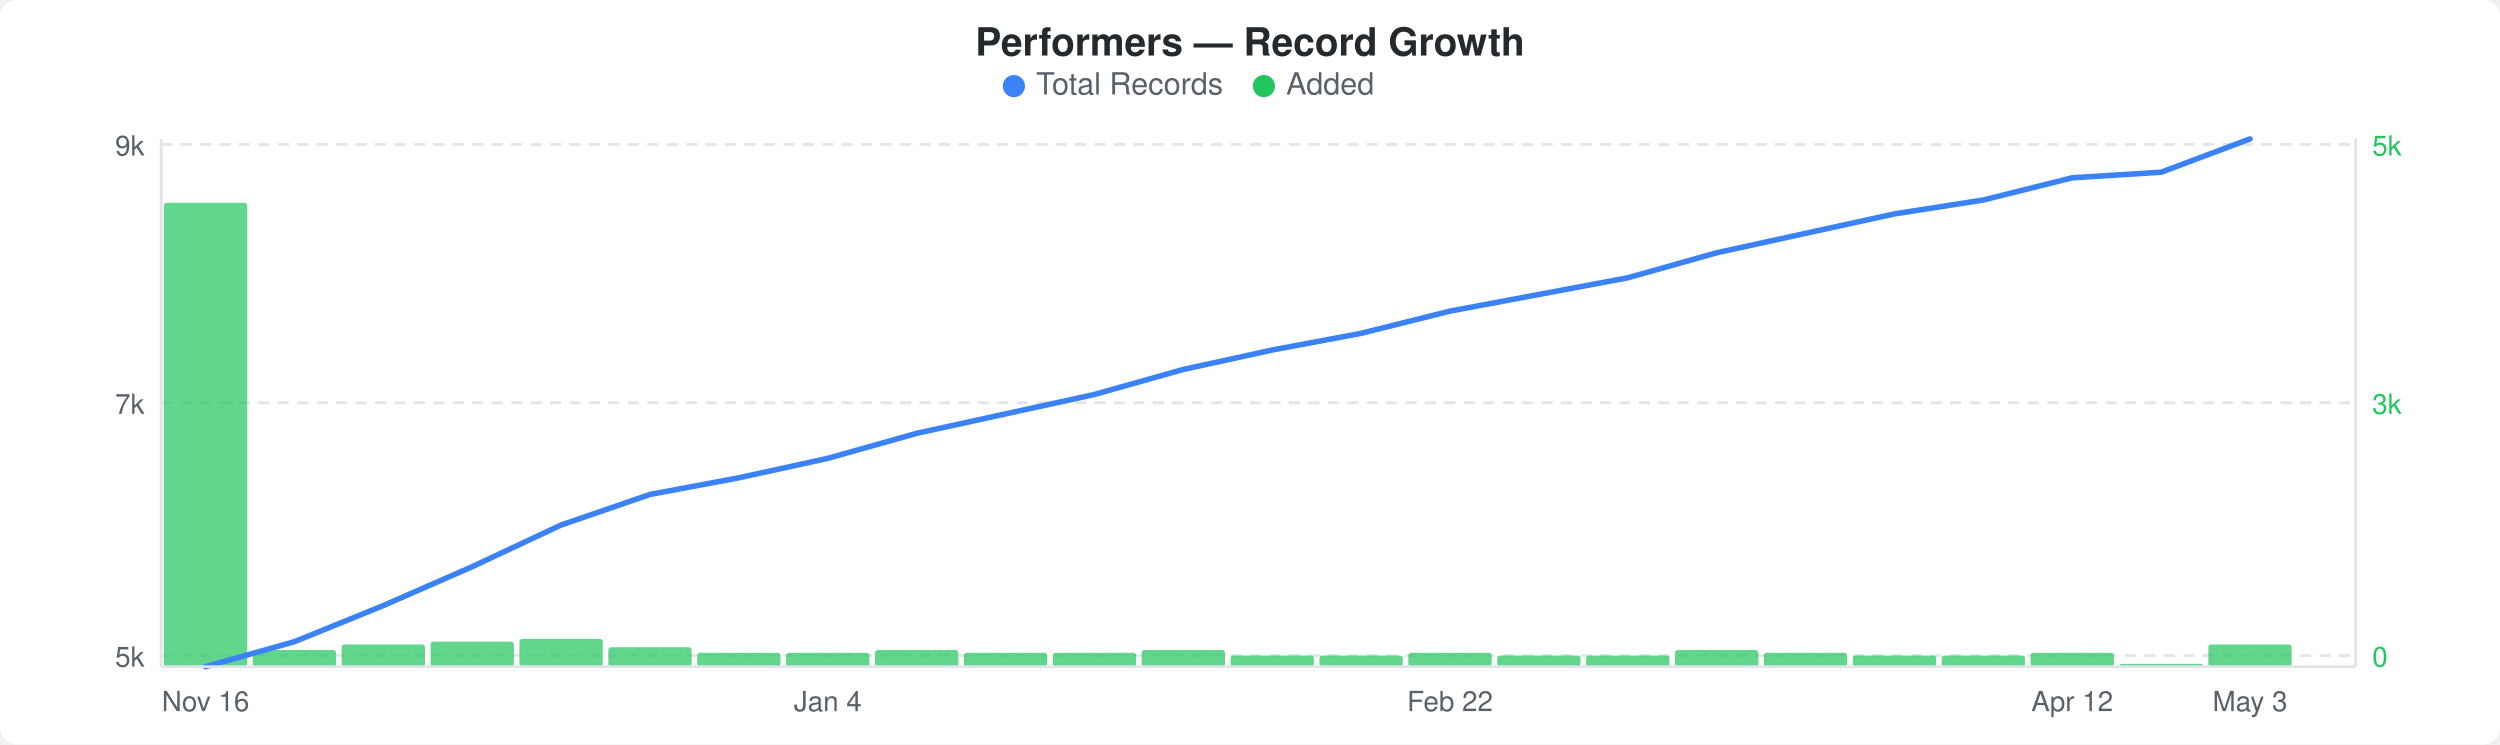
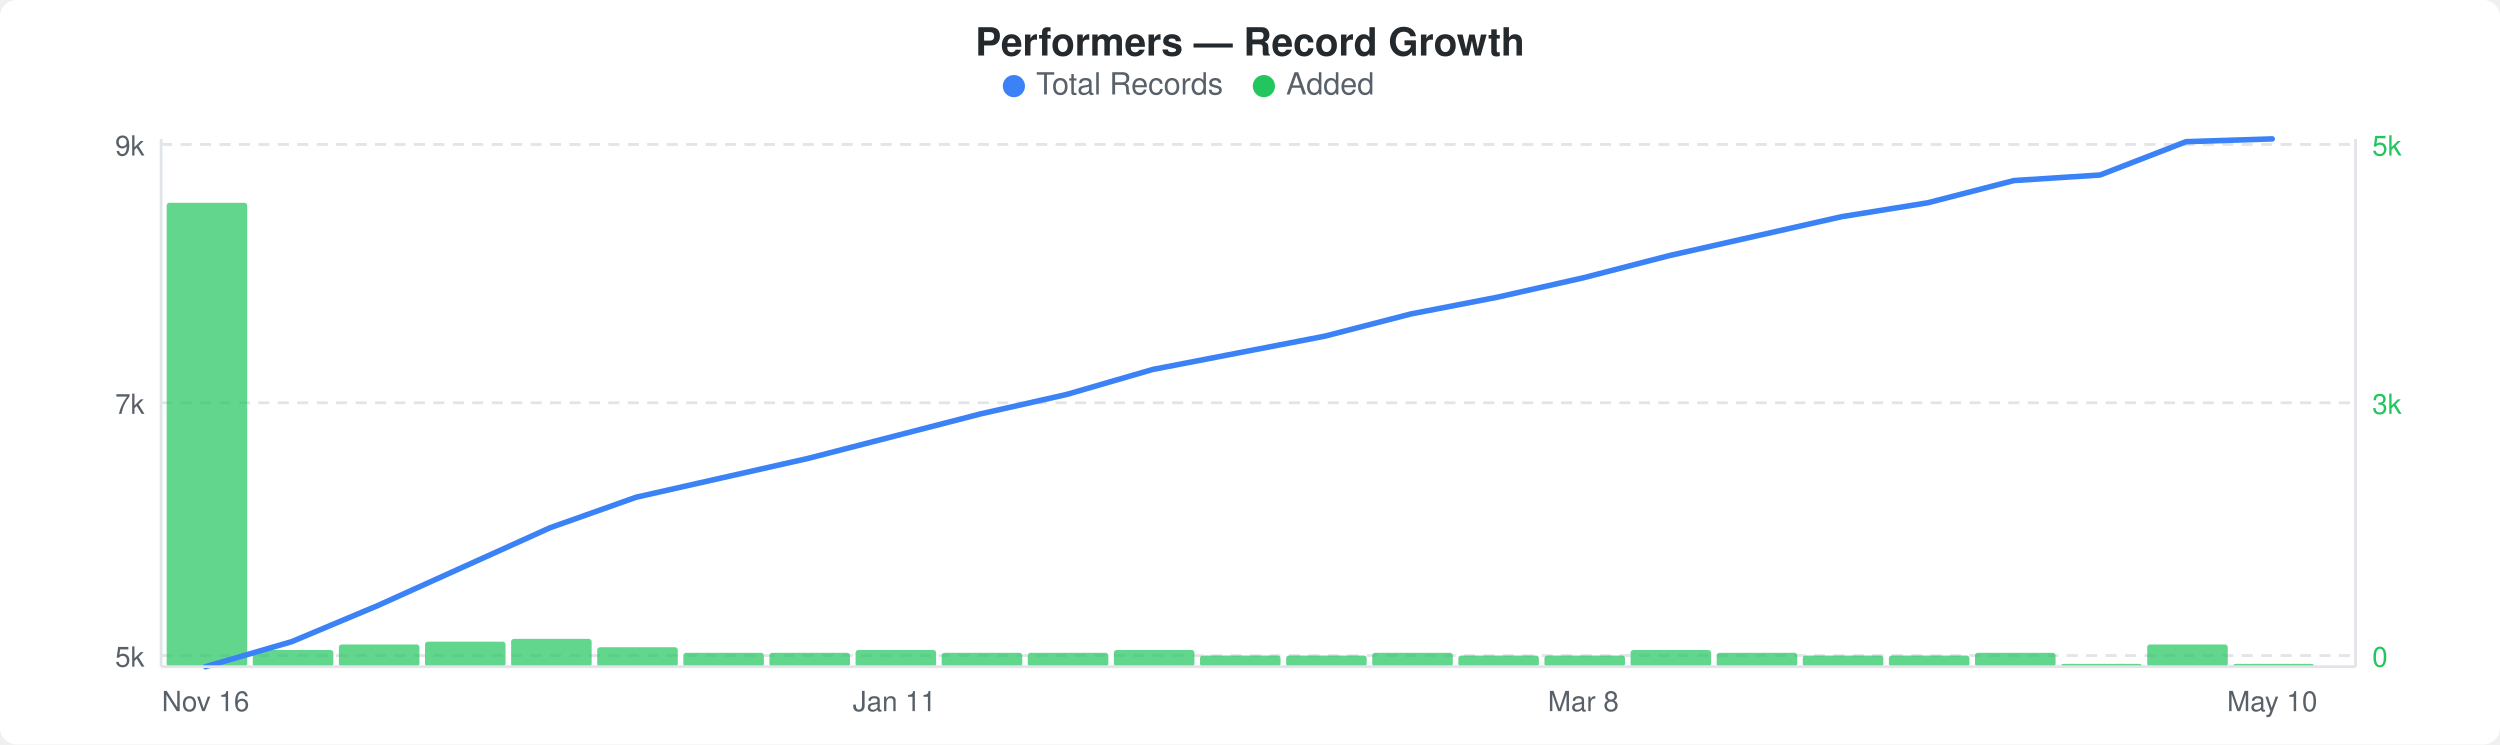
<svg xmlns="http://www.w3.org/2000/svg" width="900" height="268" viewBox="0 0 900 268">
  <rect width="900" height="268" fill="#ffffff" rx="6" ry="6" />
  <text x="450" y="20" text-anchor="middle" font-family="-apple-system, BlinkMacSystemFont, &quot;Segoe UI&quot;, Helvetica, Arial, sans-serif" font-size="14" font-weight="600" fill="#24292e">Performers — Record Growth</text>
  <circle cx="365" cy="31" r="4" fill="#3b82f6" />
  <text x="373" y="34" font-family="-apple-system, BlinkMacSystemFont, &quot;Segoe UI&quot;, Helvetica, Arial, sans-serif" font-size="11" fill="#586069">Total Records</text>
  <circle cx="455" cy="31" r="4" fill="#22c55e" />
  <text x="463" y="34" font-family="-apple-system, BlinkMacSystemFont, &quot;Segoe UI&quot;, Helvetica, Arial, sans-serif" font-size="11" fill="#586069">Added</text>
  <line x1="58" y1="52" x2="848" y2="52" stroke="#e1e4e8" stroke-width="1" stroke-dasharray="4,3" />
  <line x1="58" y1="145" x2="848" y2="145" stroke="#e1e4e8" stroke-width="1" stroke-dasharray="4,3" />
  <line x1="58" y1="236" x2="848" y2="236" stroke="#e1e4e8" stroke-width="1" stroke-dasharray="4,3" />
-   <rect x="59" y="73" width="30" height="167" rx="1" fill="#22c55eb3" />
-   <rect x="91" y="234" width="30" height="6" rx="1" fill="#22c55eb3" />
-   <rect x="123" y="232" width="30" height="8" rx="1" fill="#22c55eb3" />
-   <rect x="155" y="231" width="30" height="9" rx="1" fill="#22c55eb3" />
-   <rect x="187" y="230" width="30" height="10" rx="1" fill="#22c55eb3" />
-   <rect x="219" y="233" width="30" height="7" rx="1" fill="#22c55eb3" />
-   <rect x="251" y="235" width="30" height="5" rx="1" fill="#22c55eb3" />
-   <rect x="283" y="235" width="30" height="5" rx="1" fill="#22c55eb3" />
-   <rect x="315" y="234" width="30" height="6" rx="1" fill="#22c55eb3" />
-   <rect x="347" y="235" width="30" height="5" rx="1" fill="#22c55eb3" />
-   <rect x="379" y="235" width="30" height="5" rx="1" fill="#22c55eb3" />
-   <rect x="411" y="234" width="30" height="6" rx="1" fill="#22c55eb3" />
-   <rect x="443" y="236" width="30" height="4" rx="1" fill="#22c55eb3" />
-   <rect x="475" y="236" width="30" height="4" rx="1" fill="#22c55eb3" />
-   <rect x="507" y="235" width="30" height="5" rx="1" fill="#22c55eb3" />
-   <rect x="539" y="236" width="30" height="4" rx="1" fill="#22c55eb3" />
-   <rect x="571" y="236" width="30" height="4" rx="1" fill="#22c55eb3" />
-   <rect x="603" y="234" width="30" height="6" rx="1" fill="#22c55eb3" />
-   <rect x="635" y="235" width="30" height="5" rx="1" fill="#22c55eb3" />
-   <rect x="667" y="236" width="30" height="4" rx="1" fill="#22c55eb3" />
-   <rect x="699" y="236" width="30" height="4" rx="1" fill="#22c55eb3" />
-   <rect x="731" y="235" width="30" height="5" rx="1" fill="#22c55eb3" />
-   <rect x="763" y="239" width="30" height="1" rx="1" fill="#22c55eb3" />
-   <rect x="795" y="232" width="30" height="8" rx="1" fill="#22c55eb3" />
-   <polyline points="74,240 106,231 138,218 170,204 202,189 234,178 266,172 298,165 330,156 362,149 394,142 426,133 458,126 490,120 522,112 554,106 586,100 618,91 650,84 682,77 714,72 746,64 778,62 810,50" fill="none" stroke="#3b82f6" stroke-width="2" stroke-linejoin="round" stroke-linecap="round" />
+   <rect x="60" y="73" width="29" height="167" rx="1" fill="#22c55eb3" />
+   <rect x="91" y="234" width="29" height="6" rx="1" fill="#22c55eb3" />
+   <rect x="122" y="232" width="29" height="8" rx="1" fill="#22c55eb3" />
+   <rect x="153" y="231" width="29" height="9" rx="1" fill="#22c55eb3" />
+   <rect x="184" y="230" width="29" height="10" rx="1" fill="#22c55eb3" />
+   <rect x="215" y="233" width="29" height="7" rx="1" fill="#22c55eb3" />
+   <rect x="246" y="235" width="29" height="5" rx="1" fill="#22c55eb3" />
+   <rect x="277" y="235" width="29" height="5" rx="1" fill="#22c55eb3" />
+   <rect x="308" y="234" width="29" height="6" rx="1" fill="#22c55eb3" />
+   <rect x="339" y="235" width="29" height="5" rx="1" fill="#22c55eb3" />
+   <rect x="370" y="235" width="29" height="5" rx="1" fill="#22c55eb3" />
+   <rect x="401" y="234" width="29" height="6" rx="1" fill="#22c55eb3" />
+   <rect x="432" y="236" width="29" height="4" rx="1" fill="#22c55eb3" />
+   <rect x="463" y="236" width="29" height="4" rx="1" fill="#22c55eb3" />
+   <rect x="494" y="235" width="29" height="5" rx="1" fill="#22c55eb3" />
+   <rect x="525" y="236" width="29" height="4" rx="1" fill="#22c55eb3" />
+   <rect x="556" y="236" width="29" height="4" rx="1" fill="#22c55eb3" />
+   <rect x="587" y="234" width="29" height="6" rx="1" fill="#22c55eb3" />
+   <rect x="618" y="235" width="29" height="5" rx="1" fill="#22c55eb3" />
+   <rect x="649" y="236" width="29" height="4" rx="1" fill="#22c55eb3" />
+   <rect x="680" y="236" width="29" height="4" rx="1" fill="#22c55eb3" />
+   <rect x="711" y="235" width="29" height="5" rx="1" fill="#22c55eb3" />
+   <rect x="742" y="239" width="29" height="1" rx="1" fill="#22c55eb3" />
+   <rect x="773" y="232" width="29" height="8" rx="1" fill="#22c55eb3" />
+   <rect x="804" y="239" width="29" height="1" rx="1" fill="#22c55eb3" />
+   <polyline points="74,240 105,231 136,218 167,204 198,190 229,179 260,172 291,165 322,157 353,149 384,142 415,133 446,127 477,121 508,113 539,107 570,100 601,92 632,85 663,78 694,73 725,65 756,63 787,51 818,50" fill="none" stroke="#3b82f6" stroke-width="2" stroke-linejoin="round" stroke-linecap="round" />
  <text x="52" y="56" text-anchor="end" font-family="-apple-system, BlinkMacSystemFont, &quot;Segoe UI&quot;, Helvetica, Arial, sans-serif" font-size="10" fill="#586069">9k</text>
  <text x="52" y="149" text-anchor="end" font-family="-apple-system, BlinkMacSystemFont, &quot;Segoe UI&quot;, Helvetica, Arial, sans-serif" font-size="10" fill="#586069">7k</text>
  <text x="52" y="240" text-anchor="end" font-family="-apple-system, BlinkMacSystemFont, &quot;Segoe UI&quot;, Helvetica, Arial, sans-serif" font-size="10" fill="#586069">5k</text>
  <text x="854" y="56" text-anchor="start" font-family="-apple-system, BlinkMacSystemFont, &quot;Segoe UI&quot;, Helvetica, Arial, sans-serif" font-size="10" fill="#22c55e">5k</text>
  <text x="854" y="149" text-anchor="start" font-family="-apple-system, BlinkMacSystemFont, &quot;Segoe UI&quot;, Helvetica, Arial, sans-serif" font-size="10" fill="#22c55e">3k</text>
  <text x="854" y="240" text-anchor="start" font-family="-apple-system, BlinkMacSystemFont, &quot;Segoe UI&quot;, Helvetica, Arial, sans-serif" font-size="10" fill="#22c55e">0</text>
  <line x1="58" y1="50" x2="58" y2="240" stroke="#e1e4e8" stroke-width="1" />
  <line x1="58" y1="240" x2="848" y2="240" stroke="#e1e4e8" stroke-width="1" />
  <line x1="848" y1="50" x2="848" y2="240" stroke="#e1e4e8" stroke-width="1" />
  <text x="74" y="256" text-anchor="middle" font-family="-apple-system, BlinkMacSystemFont, &quot;Segoe UI&quot;, Helvetica, Arial, sans-serif" font-size="10" fill="#586069">Nov 16</text>
-   <text x="298" y="256" text-anchor="middle" font-family="-apple-system, BlinkMacSystemFont, &quot;Segoe UI&quot;, Helvetica, Arial, sans-serif" font-size="10" fill="#586069">Jan 4</text>
-   <text x="522" y="256" text-anchor="middle" font-family="-apple-system, BlinkMacSystemFont, &quot;Segoe UI&quot;, Helvetica, Arial, sans-serif" font-size="10" fill="#586069">Feb 22</text>
-   <text x="746" y="256" text-anchor="middle" font-family="-apple-system, BlinkMacSystemFont, &quot;Segoe UI&quot;, Helvetica, Arial, sans-serif" font-size="10" fill="#586069">Apr 12</text>
-   <text x="810" y="256" text-anchor="middle" font-family="-apple-system, BlinkMacSystemFont, &quot;Segoe UI&quot;, Helvetica, Arial, sans-serif" font-size="10" fill="#586069">May 3</text>
+   <text x="322" y="256" text-anchor="middle" font-family="-apple-system, BlinkMacSystemFont, &quot;Segoe UI&quot;, Helvetica, Arial, sans-serif" font-size="10" fill="#586069">Jan 11</text>
+   <text x="570" y="256" text-anchor="middle" font-family="-apple-system, BlinkMacSystemFont, &quot;Segoe UI&quot;, Helvetica, Arial, sans-serif" font-size="10" fill="#586069">Mar 8</text>
+   <text x="818" y="256" text-anchor="middle" font-family="-apple-system, BlinkMacSystemFont, &quot;Segoe UI&quot;, Helvetica, Arial, sans-serif" font-size="10" fill="#586069">May 10</text>
</svg>
